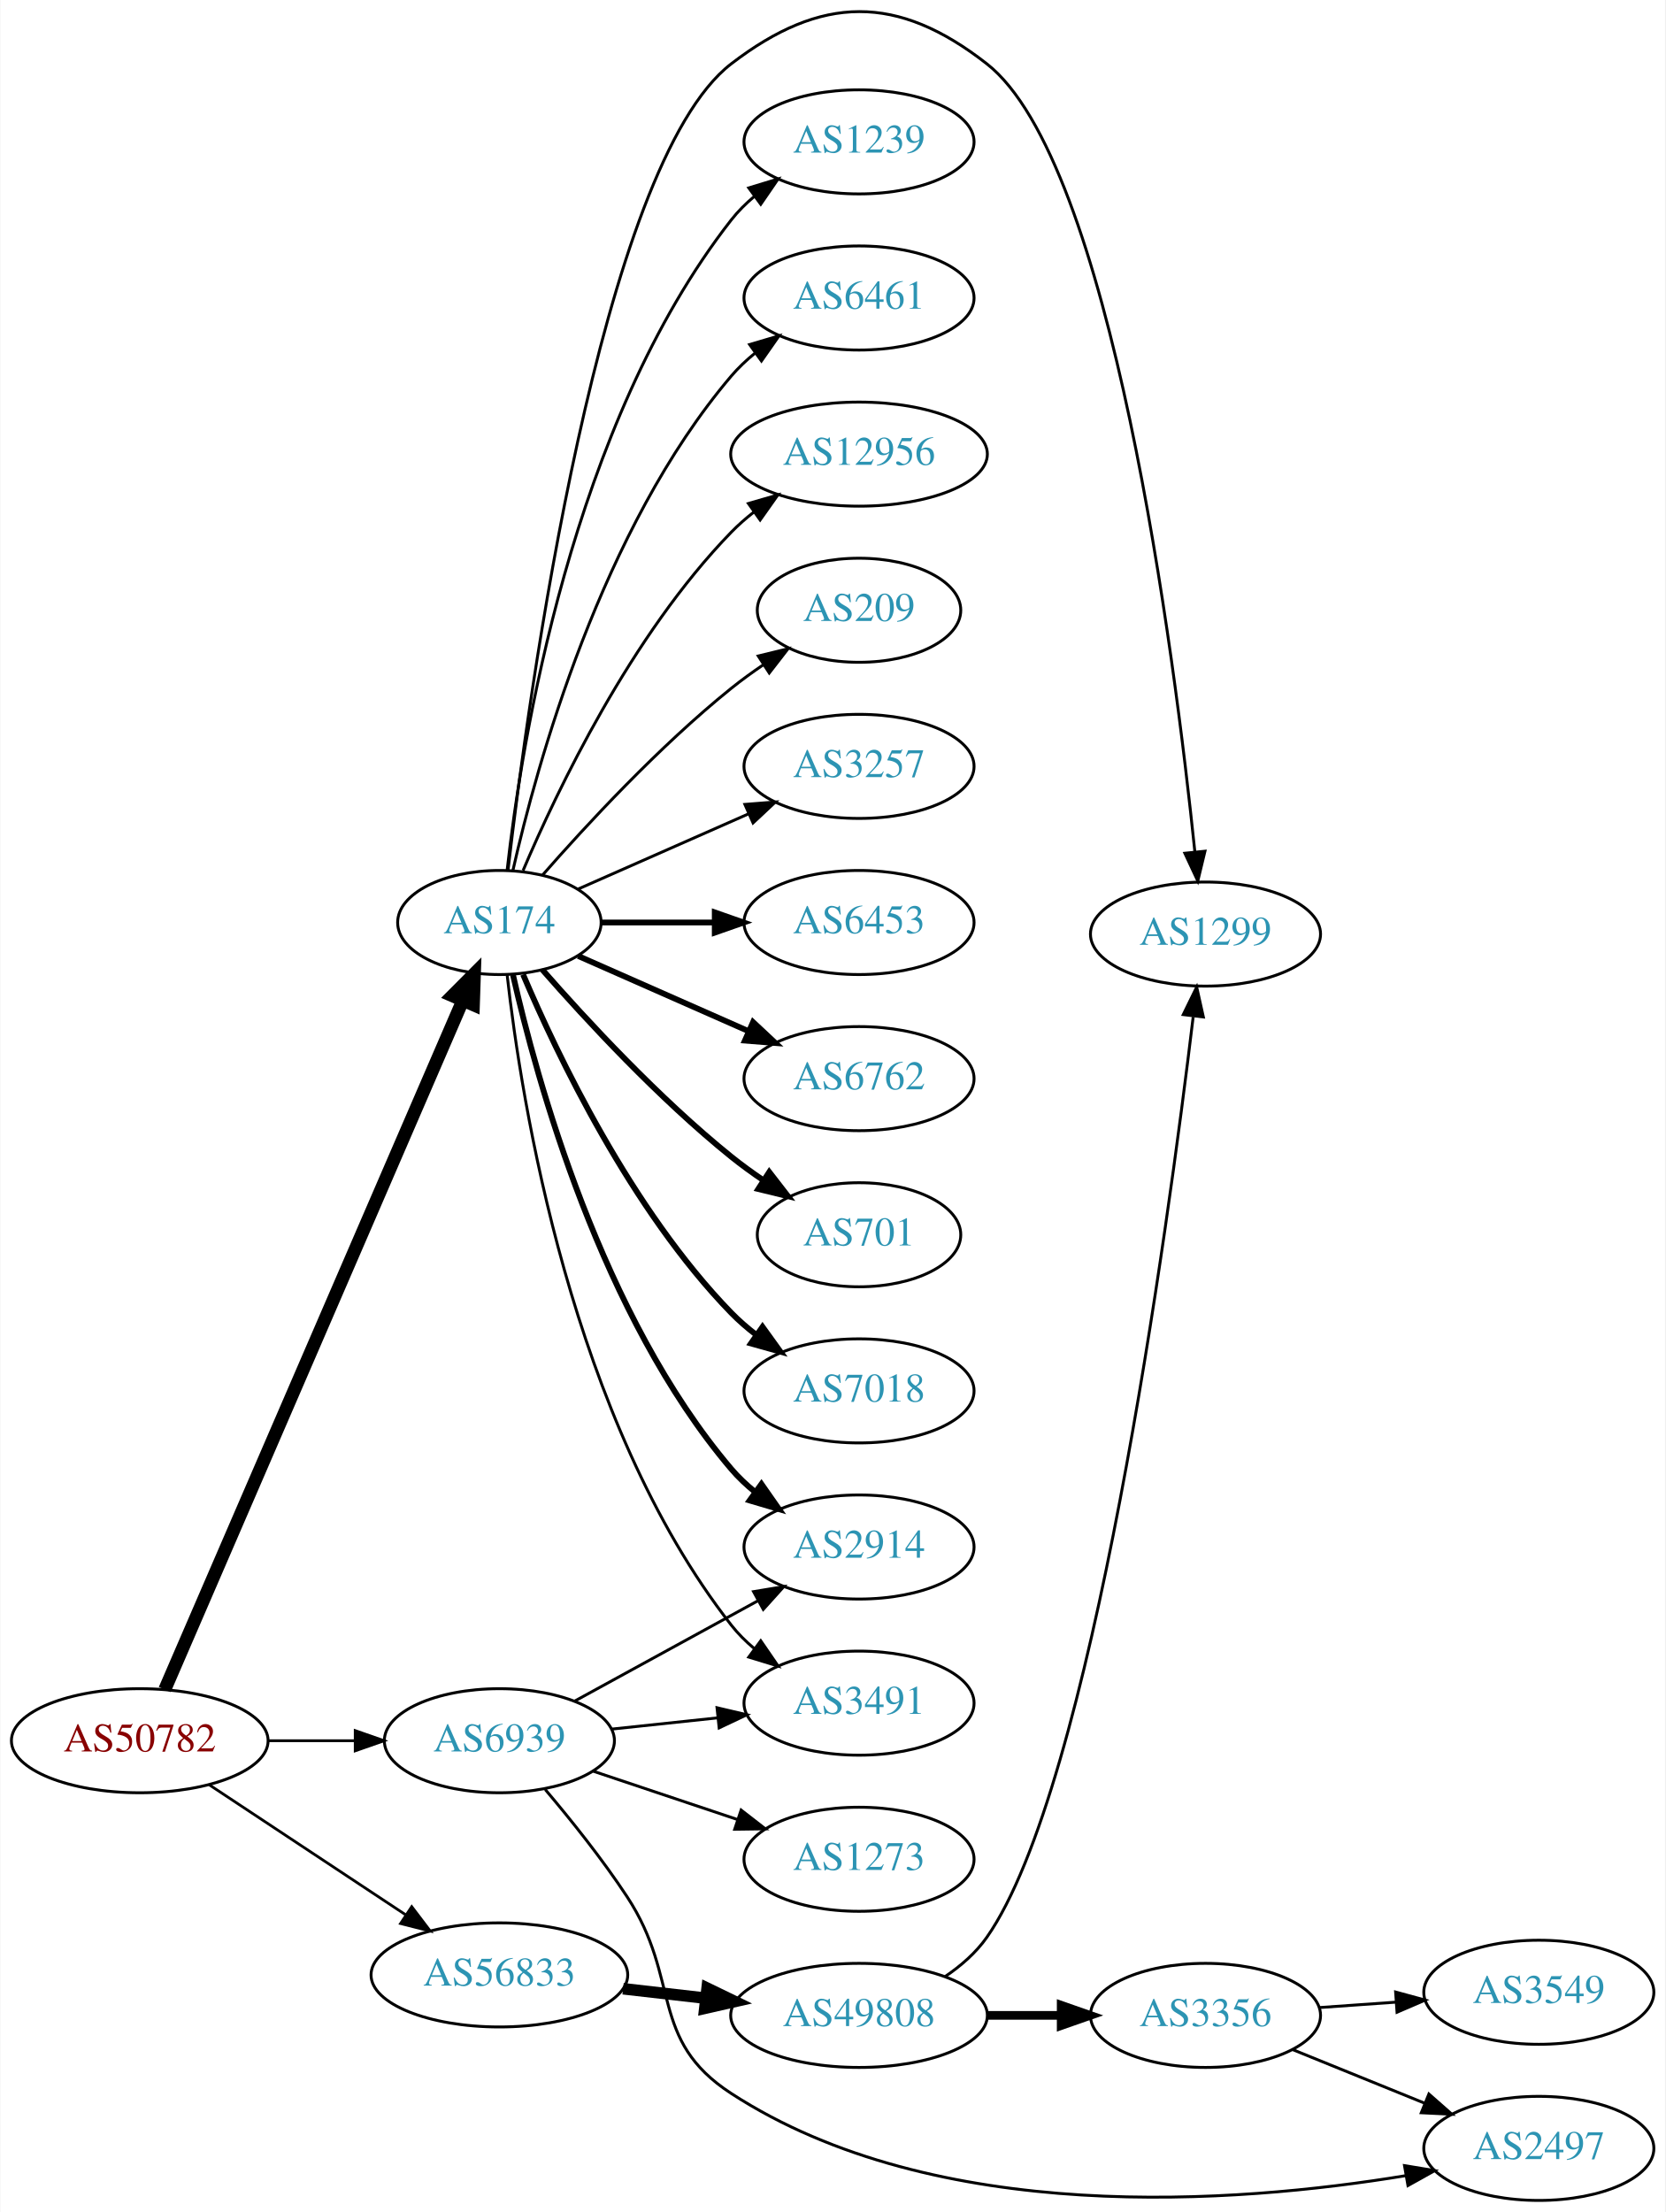
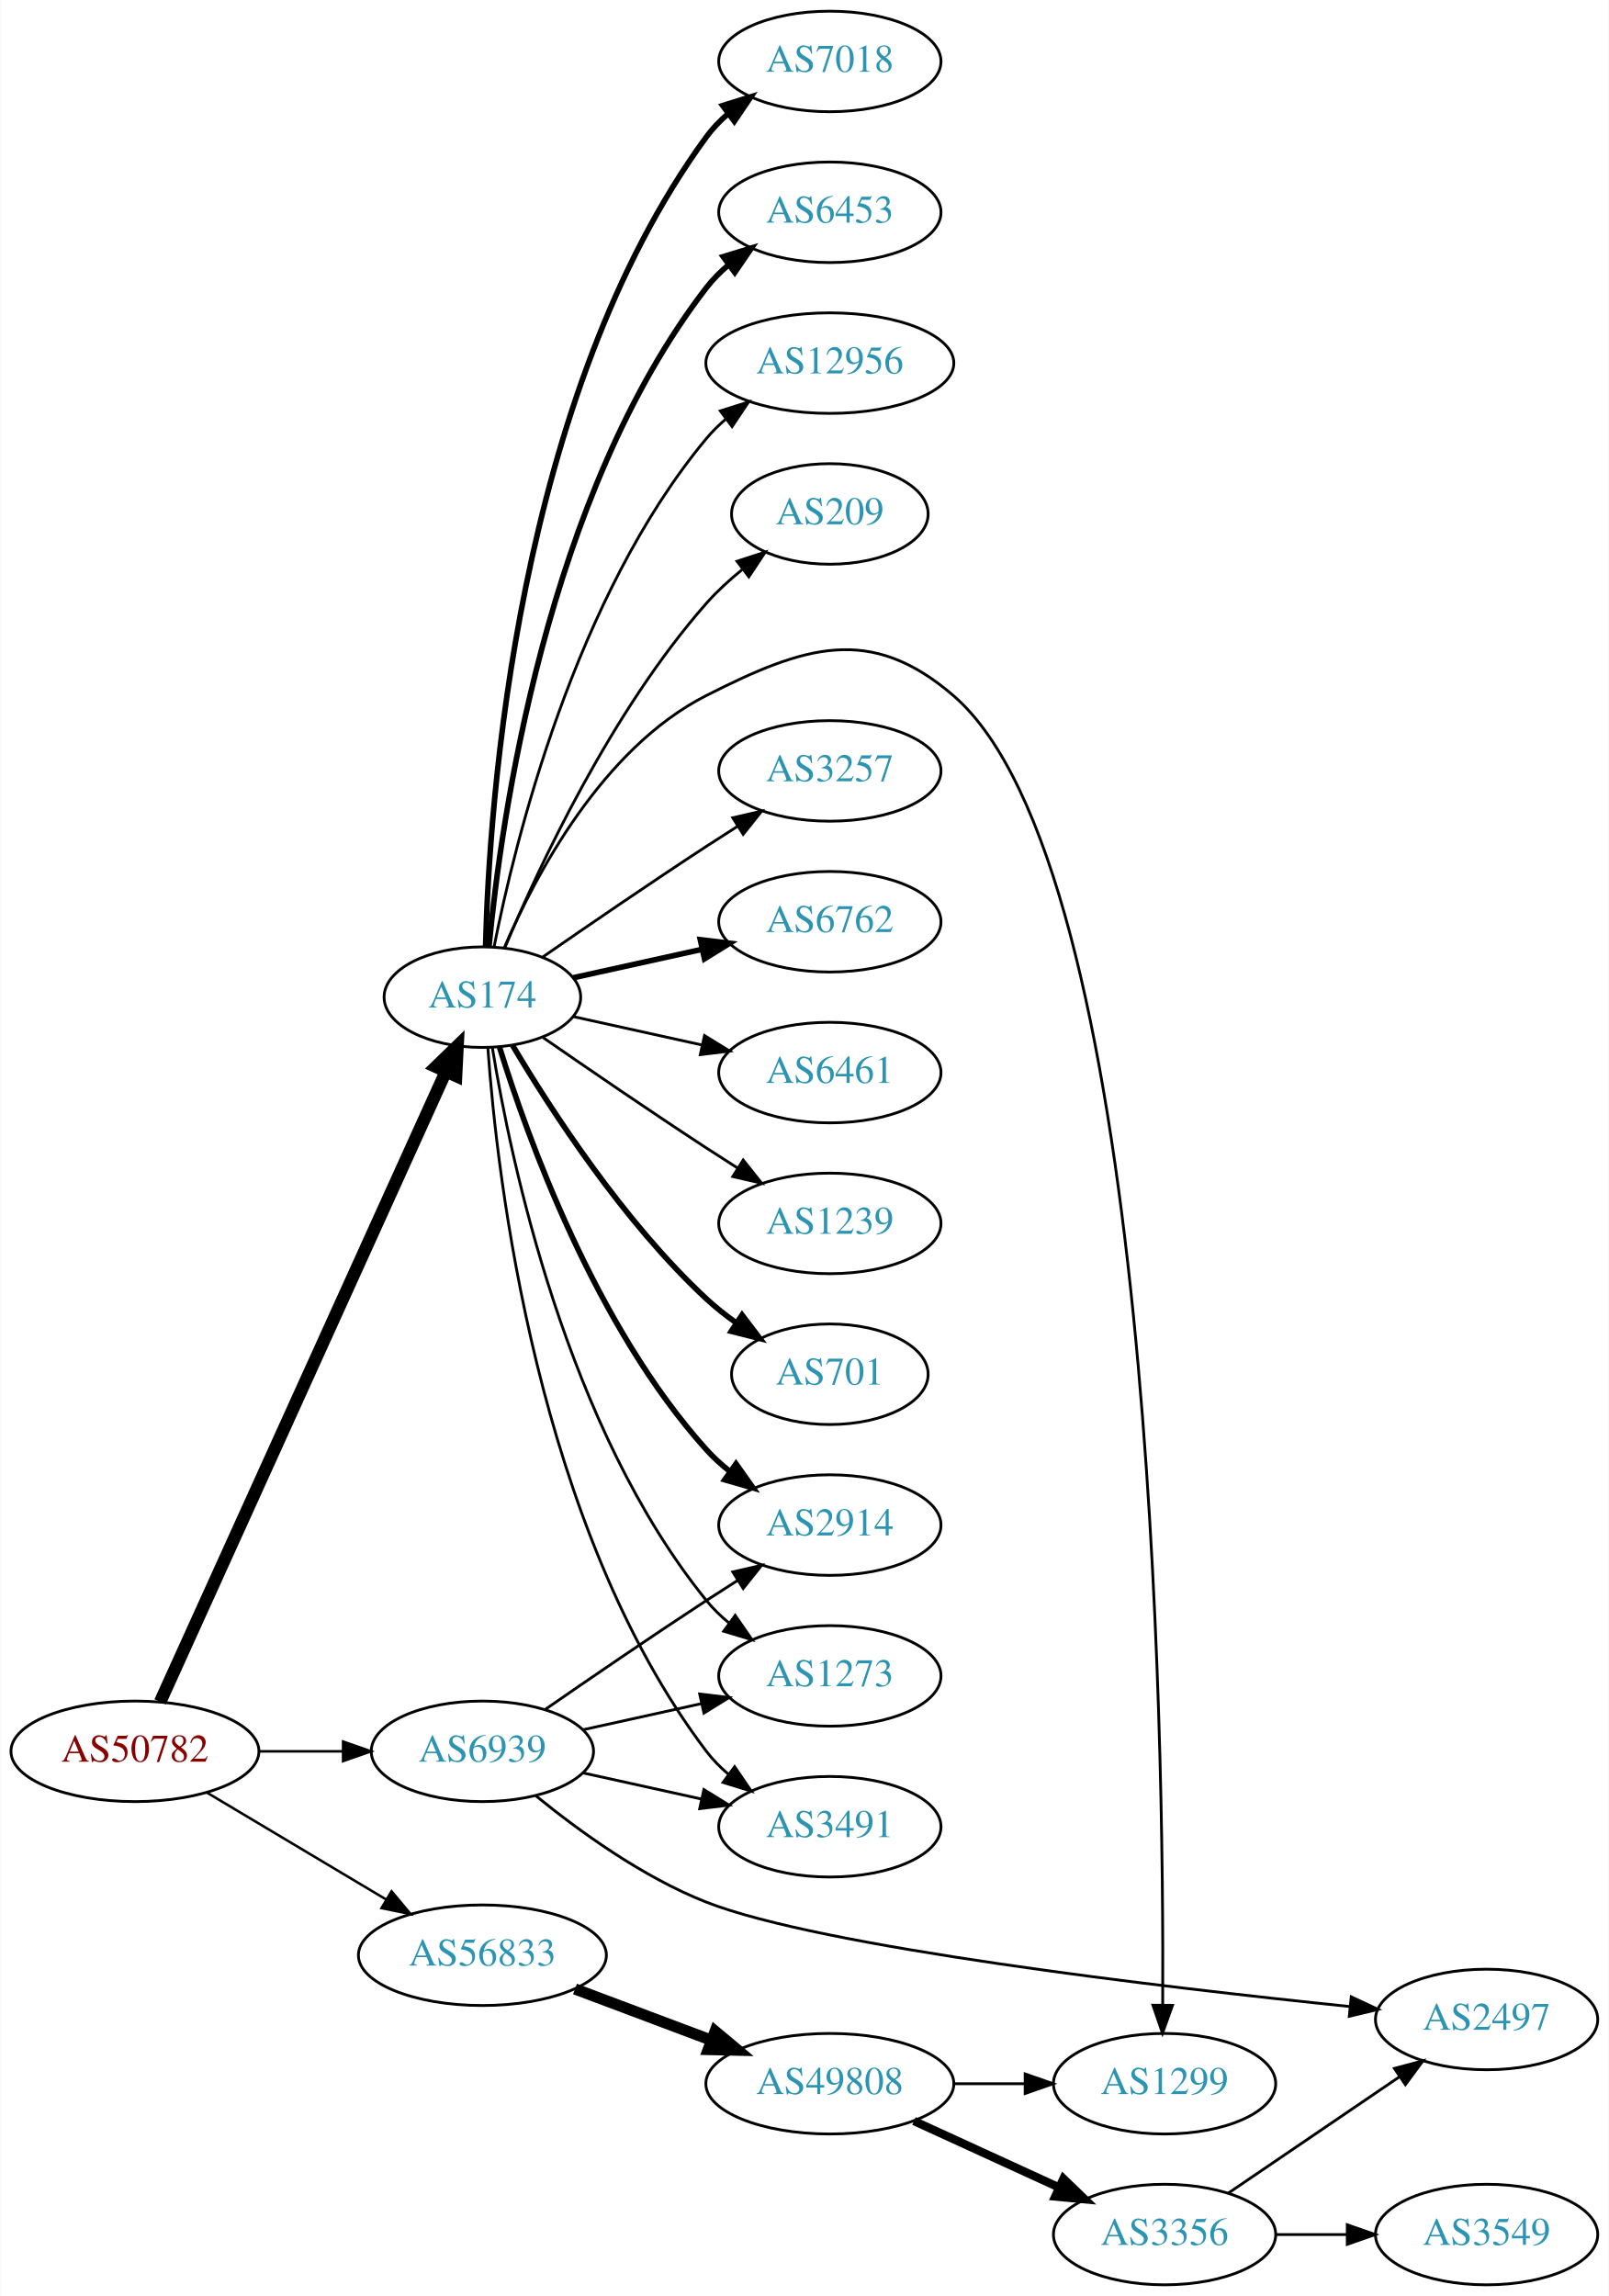
- <svg xmlns="http://www.w3.org/2000/svg" xmlns:xlink="http://www.w3.org/1999/xlink" width="576pt" height="765pt" viewBox="0.00 0.00 575.76 765.07">
-   <g id="graph0" class="graph" transform="scale(1 1) rotate(0) translate(4 761.07)">
-     <polygon fill="white" stroke="none" points="-4,4 -4,-761.07 571.762,-761.07 571.762,4 -4,4" />
+ <svg xmlns="http://www.w3.org/2000/svg" xmlns:xlink="http://www.w3.org/1999/xlink" width="576pt" height="822pt" viewBox="0.00 0.00 575.76 822.00">
+   <g id="graph0" class="graph" transform="scale(1 1) rotate(0) translate(4 818)">
+     <polygon fill="white" stroke="none" points="-4,4 -4,-818 571.762,-818 571.762,4 -4,4" />
    <g id="node1" class="node">
      <g id="a_node1">
        <a xlink:href="/asn/50782" xlink:title="AS50782 ~ COSYS DATA GmbH [AT]">
-           <ellipse fill="#ffffff" stroke="black" cx="44.196" cy="-159" rx="44.393" ry="18" />
-           <text text-anchor="middle" x="44.196" y="-155.3" font-family="Times,serif" font-size="14.00" fill="#880000">AS50782</text>
+           <ellipse fill="#ffffff" stroke="black" cx="44.196" cy="-191" rx="44.393" ry="18" />
+           <text text-anchor="middle" x="44.196" y="-187.3" font-family="Times,serif" font-size="14.00" fill="#880000">AS50782</text>
        </a>
      </g>
    </g>
    <g id="node2" class="node">
      <g id="a_node2">
        <a xlink:href="/asn/174" xlink:title="AS174 ~ Cogent Communications [US]">
-           <ellipse fill="#ffffff" stroke="black" cx="168.588" cy="-442" rx="35.194" ry="18" />
-           <text text-anchor="middle" x="168.588" y="-438.3" font-family="Times,serif" font-size="14.00" fill="#2c94b3">AS174</text>
+           <ellipse fill="#ffffff" stroke="black" cx="168.588" cy="-461" rx="35.194" ry="18" />
+           <text text-anchor="middle" x="168.588" y="-457.3" font-family="Times,serif" font-size="14.00" fill="#2c94b3">AS174</text>
        </a>
      </g>
    </g>
    <g id="edge1" class="edge">
-       <path fill="none" stroke="black" stroke-width="4.5" d="M52.852,-176.703C73.587,-224.647 130.94,-357.259 155.82,-414.788" />
-       <polygon fill="black" stroke="black" stroke-width="4.5" points="152.351,-416.688 159.935,-424.304 159.579,-413.562 152.351,-416.688" />
+       <path fill="none" stroke="black" stroke-width="4.5" d="M53.227,-208.715C74.154,-254.882 130.466,-379.108 155.41,-434.135" />
+       <polygon fill="black" stroke="black" stroke-width="4.5" points="151.972,-436.088 159.687,-443.57 159.145,-432.837 151.972,-436.088" />
    </g>
    <g id="node3" class="node">
      <g id="a_node3">
        <a xlink:href="/asn/56833" xlink:title="AS56833 ~ mieX.at [AT]">
-           <ellipse fill="#ffffff" stroke="black" cx="168.588" cy="-78" rx="44.393" ry="18" />
-           <text text-anchor="middle" x="168.588" y="-74.3" font-family="Times,serif" font-size="14.00" fill="#2c94b3">AS56833</text>
+           <ellipse fill="#ffffff" stroke="black" cx="168.588" cy="-118" rx="44.393" ry="18" />
+           <text text-anchor="middle" x="168.588" y="-114.3" font-family="Times,serif" font-size="14.00" fill="#2c94b3">AS56833</text>
        </a>
      </g>
    </g>
    <g id="edge2" class="edge">
-       <path fill="none" stroke="black" stroke-width="0.947" d="M68.217,-143.765C87.449,-131.037 115.056,-112.766 136.294,-98.711" />
-       <polygon fill="black" stroke="black" stroke-width="0.947" points="138.263,-101.605 144.67,-93.167 134.4,-95.767 138.263,-101.605" />
+       <path fill="none" stroke="black" stroke-width="0.9" d="M69.964,-176.227C88.461,-165.195 113.94,-149.998 134.23,-137.896" />
+       <polygon fill="black" stroke="black" stroke-width="0.9" points="136.062,-140.879 142.857,-132.751 132.476,-134.867 136.062,-140.879" />
    </g>
    <g id="node4" class="node">
      <g id="a_node4">
        <a xlink:href="/asn/6939" xlink:title="AS6939 ~ Hurricane Electric LLC [US]">
-           <ellipse fill="#ffffff" stroke="black" cx="168.588" cy="-159" rx="39.794" ry="18" />
-           <text text-anchor="middle" x="168.588" y="-155.3" font-family="Times,serif" font-size="14.00" fill="#2c94b3">AS6939</text>
+           <ellipse fill="#ffffff" stroke="black" cx="168.588" cy="-191" rx="39.794" ry="18" />
+           <text text-anchor="middle" x="168.588" y="-187.3" font-family="Times,serif" font-size="14.00" fill="#2c94b3">AS6939</text>
        </a>
      </g>
    </g>
    <g id="edge3" class="edge">
-       <path fill="none" stroke="black" stroke-width="0.947" d="M88.692,-159C98.381,-159 108.717,-159 118.61,-159" />
-       <polygon fill="black" stroke="black" stroke-width="0.947" points="118.713,-162.5 128.713,-159 118.713,-155.5 118.713,-162.5" />
+       <path fill="none" stroke="black" stroke-width="0.9" d="M88.692,-191C98.381,-191 108.717,-191 118.61,-191" />
+       <polygon fill="black" stroke="black" stroke-width="0.9" points="118.713,-194.5 128.713,-191 118.713,-187.5 118.713,-194.5" />
    </g>
    <g id="node5" class="node">
      <g id="a_node5">
        <a xlink:href="/asn/3257" xlink:title="AS3257 ~ GTT [DE]">
-           <ellipse fill="#ffffff" stroke="black" cx="292.98" cy="-496" rx="39.794" ry="18" />
-           <text text-anchor="middle" x="292.98" y="-492.3" font-family="Times,serif" font-size="14.00" fill="#2c94b3">AS3257</text>
+           <ellipse fill="#ffffff" stroke="black" cx="292.98" cy="-542" rx="39.794" ry="18" />
+           <text text-anchor="middle" x="292.98" y="-538.3" font-family="Times,serif" font-size="14.00" fill="#2c94b3">AS3257</text>
        </a>
      </g>
    </g>
    <g id="edge4" class="edge">
-       <path fill="none" stroke="black" d="M195.844,-453.584C213.03,-461.167 235.743,-471.188 254.777,-479.586" />
-       <polygon fill="black" stroke="black" points="253.503,-482.849 264.065,-483.684 256.329,-476.445 253.503,-482.849" />
+       <path fill="none" stroke="black" d="M190.279,-475.44C206.17,-486.449 228.721,-501.897 248.784,-515 252.366,-517.339 256.137,-519.759 259.897,-522.144" />
+       <polygon fill="black" stroke="black" points="258.23,-525.231 268.558,-527.596 261.959,-519.307 258.23,-525.231" />
    </g>
    <g id="node6" class="node">
      <g id="a_node6">
-         <a xlink:href="/asn/6453" xlink:title="AS6453 ~ TATA COMMUNICATIONS (AMERICA) INC [US]">
-           <ellipse fill="#ffffff" stroke="black" cx="292.98" cy="-442" rx="39.794" ry="18" />
-           <text text-anchor="middle" x="292.98" y="-438.3" font-family="Times,serif" font-size="14.00" fill="#2c94b3">AS6453</text>
+         <a xlink:href="/asn/6762" xlink:title="AS6762 ~ TELECOM ITALIA SPARKLE S.p.A. [IT]">
+           <ellipse fill="#ffffff" stroke="black" cx="292.98" cy="-488" rx="39.794" ry="18" />
+           <text text-anchor="middle" x="292.98" y="-484.3" font-family="Times,serif" font-size="14.00" fill="#2c94b3">AS6762</text>
        </a>
      </g>
    </g>
    <g id="edge5" class="edge">
-       <path fill="none" stroke="black" stroke-width="2" d="M204.007,-442C216.058,-442 229.834,-442 242.852,-442" />
-       <polygon fill="black" stroke="black" stroke-width="2" points="243.081,-445.5 253.081,-442 243.081,-438.5 243.081,-445.5" />
+       <path fill="none" stroke="black" stroke-width="2" d="M201.107,-467.953C215.168,-471.055 231.986,-474.765 247.31,-478.146" />
+       <polygon fill="black" stroke="black" stroke-width="2" points="246.601,-481.573 257.12,-480.31 248.109,-474.738 246.601,-481.573" />
    </g>
    <g id="node7" class="node">
      <g id="a_node7">
-         <a xlink:href="/asn/6762" xlink:title="AS6762 ~ TELECOM ITALIA SPARKLE S.p.A. [IT]">
-           <ellipse fill="#ffffff" stroke="black" cx="292.98" cy="-388" rx="39.794" ry="18" />
-           <text text-anchor="middle" x="292.98" y="-384.3" font-family="Times,serif" font-size="14.00" fill="#2c94b3">AS6762</text>
+         <a xlink:href="/asn/6461" xlink:title="AS6461 ~ Zayo Bandwidth [US]">
+           <ellipse fill="#ffffff" stroke="black" cx="292.98" cy="-434" rx="39.794" ry="18" />
+           <text text-anchor="middle" x="292.98" y="-430.3" font-family="Times,serif" font-size="14.00" fill="#2c94b3">AS6461</text>
        </a>
      </g>
    </g>
    <g id="edge6" class="edge">
-       <path fill="none" stroke="black" stroke-width="2" d="M195.844,-430.416C213.03,-422.833 235.743,-412.812 254.777,-404.414" />
-       <polygon fill="black" stroke="black" stroke-width="2" points="256.329,-407.555 264.065,-400.316 253.503,-401.151 256.329,-407.555" />
+       <path fill="none" stroke="black" d="M201.107,-454.047C215.168,-450.945 231.986,-447.235 247.31,-443.854" />
+       <polygon fill="black" stroke="black" points="248.109,-447.262 257.12,-441.69 246.601,-440.427 248.109,-447.262" />
    </g>
    <g id="node8" class="node">
      <g id="a_node8">
-         <a xlink:href="/asn/701" xlink:title="AS701 ~ UUNET [US]">
-           <ellipse fill="#ffffff" stroke="black" cx="292.98" cy="-334" rx="35.194" ry="18" />
-           <text text-anchor="middle" x="292.98" y="-330.3" font-family="Times,serif" font-size="14.00" fill="#2c94b3">AS701</text>
+         <a xlink:href="/asn/1239" xlink:title="AS1239 ~ Sprint [US]">
+           <ellipse fill="#ffffff" stroke="black" cx="292.98" cy="-380" rx="39.794" ry="18" />
+           <text text-anchor="middle" x="292.98" y="-376.3" font-family="Times,serif" font-size="14.00" fill="#2c94b3">AS1239</text>
        </a>
      </g>
    </g>
    <g id="edge7" class="edge">
-       <path fill="none" stroke="black" stroke-width="2" d="M183.462,-425.655C198.532,-408.441 223.81,-381.099 248.784,-361 252.289,-358.179 256.107,-355.413 259.975,-352.792" />
-       <polygon fill="black" stroke="black" stroke-width="2" points="261.933,-355.694 268.421,-347.318 258.126,-349.82 261.933,-355.694" />
+       <path fill="none" stroke="black" d="M190.279,-446.56C206.17,-435.551 228.721,-420.103 248.784,-407 252.366,-404.661 256.137,-402.241 259.897,-399.856" />
+       <polygon fill="black" stroke="black" points="261.959,-402.693 268.558,-394.404 258.23,-396.769 261.959,-402.693" />
    </g>
    <g id="node9" class="node">
      <g id="a_node9">
-         <a xlink:href="/asn/7018" xlink:title="AS7018 ~ AT&amp;T Services, Inc. [US]">
-           <ellipse fill="#ffffff" stroke="black" cx="292.98" cy="-280" rx="39.794" ry="18" />
-           <text text-anchor="middle" x="292.98" y="-276.3" font-family="Times,serif" font-size="14.00" fill="#2c94b3">AS7018</text>
+         <a xlink:href="/asn/701" xlink:title="AS701 ~ UUNET [US]">
+           <ellipse fill="#ffffff" stroke="black" cx="292.98" cy="-326" rx="35.194" ry="18" />
+           <text text-anchor="middle" x="292.98" y="-322.3" font-family="Times,serif" font-size="14.00" fill="#2c94b3">AS701</text>
        </a>
      </g>
    </g>
    <g id="edge8" class="edge">
-       <path fill="none" stroke="black" stroke-width="2" d="M176.779,-424.025C188.546,-396.318 214.12,-342.652 248.784,-307 251.404,-304.305 254.345,-301.761 257.428,-299.392" />
-       <polygon fill="black" stroke="black" stroke-width="2" points="259.603,-302.141 265.796,-293.545 255.594,-296.403 259.603,-302.141" />
+       <path fill="none" stroke="black" stroke-width="2" d="M179.401,-443.721C192.907,-420.989 218.967,-380.686 248.784,-353 252.081,-349.939 255.774,-347.028 259.575,-344.328" />
+       <polygon fill="black" stroke="black" stroke-width="2" points="261.549,-347.219 267.956,-338.78 257.686,-341.381 261.549,-347.219" />
    </g>
    <g id="node10" class="node">
      <g id="a_node10">
-         <a xlink:href="/asn/3491" xlink:title="AS3491 ~ PCCW Global, Inc. [US]">
-           <ellipse fill="#ffffff" stroke="black" cx="292.98" cy="-172" rx="39.794" ry="18" />
-           <text text-anchor="middle" x="292.98" y="-168.3" font-family="Times,serif" font-size="14.00" fill="#2c94b3">AS3491</text>
+         <a xlink:href="/asn/7018" xlink:title="AS7018 ~ AT&amp;T Services, Inc. [US]">
+           <ellipse fill="#ffffff" stroke="black" cx="292.98" cy="-796" rx="39.794" ry="18" />
+           <text text-anchor="middle" x="292.98" y="-792.3" font-family="Times,serif" font-size="14.00" fill="#2c94b3">AS7018</text>
        </a>
      </g>
    </g>
    <g id="edge9" class="edge">
-       <path fill="none" stroke="black" d="M171.268,-423.871C176.098,-380.632 193.439,-269.784 248.784,-199 251.099,-196.039 253.836,-193.317 256.791,-190.836" />
-       <polygon fill="black" stroke="black" points="258.985,-193.568 264.982,-184.835 254.847,-187.922 258.985,-193.568" />
+       <path fill="none" stroke="black" stroke-width="2" d="M169.733,-479.283C171.017,-530.223 180.786,-676.113 248.784,-769 251.004,-772.033 253.678,-774.803 256.593,-777.314" />
+       <polygon fill="black" stroke="black" stroke-width="2" points="254.614,-780.204 264.729,-783.357 258.788,-774.584 254.614,-780.204" />
    </g>
    <g id="node11" class="node">
      <g id="a_node11">
-         <a xlink:href="/asn/1239" xlink:title="AS1239 ~ Sprint [US]">
-           <ellipse fill="#ffffff" stroke="black" cx="292.98" cy="-712" rx="39.794" ry="18" />
-           <text text-anchor="middle" x="292.98" y="-708.3" font-family="Times,serif" font-size="14.00" fill="#2c94b3">AS1239</text>
+         <a xlink:href="/asn/3491" xlink:title="AS3491 ~ PCCW Global, Inc. [US]">
+           <ellipse fill="#ffffff" stroke="black" cx="292.98" cy="-164" rx="39.794" ry="18" />
+           <text text-anchor="middle" x="292.98" y="-160.3" font-family="Times,serif" font-size="14.00" fill="#2c94b3">AS3491</text>
        </a>
      </g>
    </g>
    <g id="edge10" class="edge">
-       <path fill="none" stroke="black" d="M171.268,-460.129C176.098,-503.368 193.439,-614.216 248.784,-685 251.099,-687.961 253.836,-690.683 256.791,-693.164" />
-       <polygon fill="black" stroke="black" points="254.847,-696.078 264.982,-699.165 258.985,-690.432 254.847,-696.078" />
+       <path fill="none" stroke="black" d="M170.537,-442.964C173.823,-396.543 188.133,-270.993 248.784,-191 251.055,-188.005 253.763,-185.26 256.699,-182.765" />
+       <polygon fill="black" stroke="black" points="258.893,-185.496 264.864,-176.744 254.739,-179.862 258.893,-185.496" />
    </g>
    <g id="node12" class="node">
      <g id="a_node12">
        <a xlink:href="/asn/2914" xlink:title="AS2914 ~ NTT America, Inc. [US]">
-           <ellipse fill="#ffffff" stroke="black" cx="292.98" cy="-226" rx="39.794" ry="18" />
-           <text text-anchor="middle" x="292.98" y="-222.3" font-family="Times,serif" font-size="14.00" fill="#2c94b3">AS2914</text>
+           <ellipse fill="#ffffff" stroke="black" cx="292.98" cy="-272" rx="39.794" ry="18" />
+           <text text-anchor="middle" x="292.98" y="-268.3" font-family="Times,serif" font-size="14.00" fill="#2c94b3">AS2914</text>
        </a>
      </g>
    </g>
    <g id="edge11" class="edge">
-       <path fill="none" stroke="black" stroke-width="2" d="M173.282,-423.925C181.422,-387.852 203.855,-305.86 248.784,-253 251.219,-250.136 254.035,-247.479 257.04,-245.039" />
-       <polygon fill="black" stroke="black" stroke-width="2" points="259.228,-247.776 265.3,-239.094 255.139,-242.095 259.228,-247.776" />
+       <path fill="none" stroke="black" stroke-width="2" d="M174.726,-443.06C184.629,-411.021 208.966,-343.188 248.784,-299 251.3,-296.208 254.172,-293.599 257.211,-291.188" />
+       <polygon fill="black" stroke="black" stroke-width="2" points="259.394,-293.93 265.519,-285.285 255.34,-288.224 259.394,-293.93" />
    </g>
    <g id="node13" class="node">
      <g id="a_node13">
-         <a xlink:href="/asn/6461" xlink:title="AS6461 ~ Zayo Bandwidth [US]">
-           <ellipse fill="#ffffff" stroke="black" cx="292.98" cy="-658" rx="39.794" ry="18" />
-           <text text-anchor="middle" x="292.98" y="-654.3" font-family="Times,serif" font-size="14.00" fill="#2c94b3">AS6461</text>
+         <a xlink:href="/asn/6453" xlink:title="AS6453 ~ TATA COMMUNICATIONS (AMERICA) INC [US]">
+           <ellipse fill="#ffffff" stroke="black" cx="292.98" cy="-742" rx="39.794" ry="18" />
+           <text text-anchor="middle" x="292.98" y="-738.3" font-family="Times,serif" font-size="14.00" fill="#2c94b3">AS6453</text>
        </a>
      </g>
    </g>
    <g id="edge12" class="edge">
-       <path fill="none" stroke="black" d="M173.282,-460.075C181.422,-496.148 203.855,-578.14 248.784,-631 251.219,-633.864 254.035,-636.521 257.04,-638.961" />
-       <polygon fill="black" stroke="black" points="255.139,-641.905 265.3,-644.906 259.228,-636.224 255.139,-641.905" />
+       <path fill="none" stroke="black" stroke-width="2" d="M170.969,-479.276C175.187,-523.974 191.36,-640.581 248.784,-715 251.08,-717.976 253.805,-720.708 256.752,-723.194" />
+       <polygon fill="black" stroke="black" stroke-width="2" points="254.801,-726.104 264.932,-729.205 258.945,-720.463 254.801,-726.104" />
    </g>
    <g id="node14" class="node">
      <g id="a_node14">
-         <a xlink:href="/asn/12956" xlink:title="AS12956 ~ TELXIUS [ES]">
-           <ellipse fill="#ffffff" stroke="black" cx="292.98" cy="-604" rx="44.393" ry="18" />
-           <text text-anchor="middle" x="292.98" y="-600.3" font-family="Times,serif" font-size="14.00" fill="#2c94b3">AS12956</text>
+         <a xlink:href="/asn/1273" xlink:title="AS1273 ~ Vodafone Group PLC [EU]">
+           <ellipse fill="#ffffff" stroke="black" cx="292.98" cy="-218" rx="39.794" ry="18" />
+           <text text-anchor="middle" x="292.98" y="-214.3" font-family="Times,serif" font-size="14.00" fill="#2c94b3">AS1273</text>
        </a>
      </g>
    </g>
    <g id="edge13" class="edge">
-       <path fill="none" stroke="black" d="M176.779,-459.975C188.546,-487.682 214.12,-541.348 248.784,-577 251.2,-579.485 253.889,-581.842 256.71,-584.051" />
-       <polygon fill="black" stroke="black" points="254.717,-586.929 264.894,-589.873 258.774,-581.225 254.717,-586.929" />
+       <path fill="none" stroke="black" d="M172.169,-442.822C178.624,-403.003 198.695,-306.714 248.784,-245 251.153,-242.082 253.926,-239.388 256.903,-236.925" />
+       <polygon fill="black" stroke="black" points="259.094,-239.659 265.125,-230.948 254.978,-233.997 259.094,-239.659" />
    </g>
    <g id="node15" class="node">
      <g id="a_node15">
-         <a xlink:href="/asn/209" xlink:title="AS209 ~ CenturyLink Communications, LLC [US]">
-           <ellipse fill="#ffffff" stroke="black" cx="292.98" cy="-550" rx="35.194" ry="18" />
-           <text text-anchor="middle" x="292.98" y="-546.3" font-family="Times,serif" font-size="14.00" fill="#2c94b3">AS209</text>
+         <a xlink:href="/asn/12956" xlink:title="AS12956 ~ TELXIUS [ES]">
+           <ellipse fill="#ffffff" stroke="black" cx="292.98" cy="-688" rx="44.393" ry="18" />
+           <text text-anchor="middle" x="292.98" y="-684.3" font-family="Times,serif" font-size="14.00" fill="#2c94b3">AS12956</text>
        </a>
      </g>
    </g>
    <g id="edge14" class="edge">
-       <path fill="none" stroke="black" d="M183.462,-458.345C198.532,-475.559 223.81,-502.901 248.784,-523 252.289,-525.821 256.107,-528.587 259.975,-531.208" />
-       <polygon fill="black" stroke="black" points="258.126,-534.18 268.421,-536.682 261.933,-528.306 258.126,-534.18" />
+       <path fill="none" stroke="black" d="M172.765,-478.966C180.18,-516.51 201.694,-604.475 248.784,-661 250.879,-663.514 253.27,-665.865 255.829,-668.049" />
+       <polygon fill="black" stroke="black" points="253.778,-670.886 263.877,-674.088 257.979,-665.287 253.778,-670.886" />
    </g>
    <g id="node16" class="node">
      <g id="a_node16">
-         <a xlink:href="/asn/1299" xlink:title="AS1299 ~ Telia Carrier [EU]">
-           <ellipse fill="#ffffff" stroke="black" cx="412.823" cy="-438" rx="39.794" ry="18" />
-           <text text-anchor="middle" x="412.823" y="-434.3" font-family="Times,serif" font-size="14.00" fill="#2c94b3">AS1299</text>
+         <a xlink:href="/asn/209" xlink:title="AS209 ~ CenturyLink Communications, LLC [US]">
+           <ellipse fill="#ffffff" stroke="black" cx="292.98" cy="-634" rx="35.194" ry="18" />
+           <text text-anchor="middle" x="292.98" y="-630.3" font-family="Times,serif" font-size="14.00" fill="#2c94b3">AS209</text>
        </a>
      </g>
    </g>
    <g id="edge15" class="edge">
-       <path fill="none" stroke="black" d="M171.579,-460.135C178.469,-519.183 203.399,-704.131 248.784,-739 279.937,-762.934 306.234,-763.206 337.176,-739 380.347,-705.228 402.066,-534.773 409.148,-466.418" />
-       <polygon fill="black" stroke="black" points="412.641,-466.661 410.16,-456.361 405.676,-465.96 412.641,-466.661" />
+       <path fill="none" stroke="black" d="M176.752,-478.99C188.656,-507.36 214.624,-563.246 248.784,-602 252.564,-606.288 257.008,-610.356 261.582,-614.064" />
+       <polygon fill="black" stroke="black" points="259.755,-617.071 269.84,-620.319 263.981,-611.491 259.755,-617.071" />
    </g>
    <g id="node17" class="node">
      <g id="a_node17">
+         <a xlink:href="/asn/1299" xlink:title="AS1299 ~ Telia Carrier [EU]">
+           <ellipse fill="#ffffff" stroke="black" cx="412.823" cy="-72" rx="39.794" ry="18" />
+           <text text-anchor="middle" x="412.823" y="-68.3" font-family="Times,serif" font-size="14.00" fill="#2c94b3">AS1299</text>
+         </a>
+       </g>
+     </g>
+     <g id="edge16" class="edge">
+       <path fill="none" stroke="black" d="M176.513,-478.902C187.465,-504.374 211.452,-550.082 248.784,-569 283.827,-586.758 307.406,-594.633 337.176,-569 408.562,-507.535 412.631,-196.172 412.156,-100.202" />
+       <polygon fill="black" stroke="black" points="415.655,-100.067 412.084,-90.092 408.655,-100.117 415.655,-100.067" />
+     </g>
+     <g id="node18" class="node">
+       <g id="a_node18">
        <a xlink:href="/asn/49808" xlink:title="AS49808 ~ POWERSPEED-AS [AT]">
-           <ellipse fill="#ffffff" stroke="black" cx="292.98" cy="-64" rx="44.393" ry="18" />
-           <text text-anchor="middle" x="292.98" y="-60.3" font-family="Times,serif" font-size="14.00" fill="#2c94b3">AS49808</text>
-         </a>
-       </g>
-     </g>
-     <g id="edge16" class="edge">
-       <path fill="none" stroke="black" stroke-width="4" d="M211.366,-73.221C220.52,-72.174 230.321,-71.053 239.824,-69.966" />
-       <polygon fill="black" stroke="black" stroke-width="4" points="240.438,-73.419 249.975,-68.805 239.642,-66.464 240.438,-73.419" />
+           <ellipse fill="#ffffff" stroke="black" cx="292.98" cy="-72" rx="44.393" ry="18" />
+           <text text-anchor="middle" x="292.98" y="-68.3" font-family="Times,serif" font-size="14.00" fill="#2c94b3">AS49808</text>
+         </a>
+       </g>
+     </g>
+     <g id="edge17" class="edge">
+       <path fill="none" stroke="black" stroke-width="4" d="M201.745,-105.914C216.643,-100.315 234.53,-93.592 250.435,-87.614" />
+       <polygon fill="black" stroke="black" stroke-width="4" points="251.909,-90.8 260.038,-84.005 249.446,-84.247 251.909,-90.8" />
+     </g>
+     <g id="edge24" class="edge">
+       <path fill="none" stroke="black" d="M204.661,-183.263C217.848,-180.354 233.028,-177.005 246.994,-173.924" />
+       <polygon fill="black" stroke="black" points="247.891,-177.31 256.903,-171.738 246.383,-170.475 247.891,-177.31" />
+     </g>
+     <g id="edge25" class="edge">
+       <path fill="none" stroke="black" d="M190.945,-205.901C206.796,-216.877 228.999,-232.079 248.784,-245 252.366,-247.339 256.137,-249.759 259.897,-252.144" />
+       <polygon fill="black" stroke="black" points="258.23,-255.231 268.558,-257.596 261.959,-249.307 258.23,-255.231" />
    </g>
    <g id="edge23" class="edge">
-       <path fill="none" stroke="black" d="M207.309,-163.007C218.942,-164.242 231.909,-165.619 244.13,-166.917" />
-       <polygon fill="black" stroke="black" points="243.86,-170.408 254.174,-167.984 244.6,-163.448 243.86,-170.408" />
-     </g>
-     <g id="edge21" class="edge">
-       <path fill="none" stroke="black" d="M194.651,-172.72C212.967,-182.747 238.011,-196.456 258.107,-207.457" />
-       <polygon fill="black" stroke="black" points="256.498,-210.566 266.951,-212.298 259.86,-204.426 256.498,-210.566" />
+       <path fill="none" stroke="black" d="M204.661,-198.737C217.848,-201.646 233.028,-204.995 246.994,-208.076" />
+       <polygon fill="black" stroke="black" points="246.383,-211.525 256.903,-210.262 247.891,-204.69 246.383,-211.525" />
    </g>
    <g id="node20" class="node">
      <g id="a_node20">
        <a xlink:href="/asn/2497" xlink:title="AS2497 ~ Internet Initiative Japan Inc. [JP]">
-           <ellipse fill="#ffffff" stroke="black" cx="528.116" cy="-18" rx="39.794" ry="18" />
-           <text text-anchor="middle" x="528.116" y="-14.3" font-family="Times,serif" font-size="14.00" fill="#2c94b3">AS2497</text>
-         </a>
-       </g>
-     </g>
-     <g id="edge24" class="edge">
-       <path fill="none" stroke="black" d="M184.457,-142.115C193.216,-131.769 204.221,-118.048 212.784,-105 231.547,-76.411 220.106,-55.627 248.784,-37 319.672,9.042 423.262,1.138 482.022,-8.557" />
-       <polygon fill="black" stroke="black" points="481.652,-12.045 492.104,-10.311 482.852,-5.149 481.652,-12.045" />
+           <ellipse fill="#ffffff" stroke="black" cx="528.116" cy="-95" rx="39.794" ry="18" />
+           <text text-anchor="middle" x="528.116" y="-91.3" font-family="Times,serif" font-size="14.00" fill="#2c94b3">AS2497</text>
+         </a>
+       </g>
+     </g>
+     <g id="edge22" class="edge">
+       <path fill="none" stroke="black" d="M187.74,-175.082C202.971,-162.643 225.859,-146 248.784,-137 289.78,-120.905 411.027,-106.654 479.194,-99.629" />
+       <polygon fill="black" stroke="black" points="479.66,-103.099 489.254,-98.605 478.951,-96.135 479.66,-103.099" />
+     </g>
+     <g id="edge19" class="edge">
+       <path fill="none" stroke="black" d="M337.191,-72C345.504,-72 354.267,-72 362.749,-72" />
+       <polygon fill="black" stroke="black" points="362.908,-75.5 372.908,-72 362.908,-68.5 362.908,-75.5" />
+     </g>
+     <g id="node19" class="node">
+       <g id="a_node19">
+         <a xlink:href="/asn/3356" xlink:title="AS3356 ~ Level 3 Parent, LLC [US]">
+           <ellipse fill="#ffffff" stroke="black" cx="412.823" cy="-18" rx="39.794" ry="18" />
+           <text text-anchor="middle" x="412.823" y="-14.3" font-family="Times,serif" font-size="14.00" fill="#2c94b3">AS3356</text>
+         </a>
+       </g>
+     </g>
+     <g id="edge18" class="edge">
+       <path fill="none" stroke="black" stroke-width="3" d="M323.11,-58.652C338.721,-51.498 358.119,-42.609 374.791,-34.969" />
+       <polygon fill="black" stroke="black" stroke-width="3" points="376.61,-37.986 384.243,-30.638 373.694,-31.622 376.61,-37.986" />
+     </g>
+     <g id="edge20" class="edge">
+       <path fill="none" stroke="black" d="M435.667,-32.846C453.064,-44.67 477.612,-61.354 496.894,-74.46" />
+       <polygon fill="black" stroke="black" points="495.101,-77.473 505.339,-80.199 499.036,-71.683 495.101,-77.473" />
    </g>
    <g id="node21" class="node">
      <g id="a_node21">
-         <a xlink:href="/asn/1273" xlink:title="AS1273 ~ Vodafone Group PLC [EU]">
-           <ellipse fill="#ffffff" stroke="black" cx="292.98" cy="-118" rx="39.794" ry="18" />
-           <text text-anchor="middle" x="292.98" y="-114.3" font-family="Times,serif" font-size="14.00" fill="#2c94b3">AS1273</text>
-         </a>
-       </g>
-     </g>
-     <g id="edge22" class="edge">
-       <path fill="none" stroke="black" d="M201.107,-148.441C216.24,-143.372 234.568,-137.233 250.788,-131.799" />
-       <polygon fill="black" stroke="black" points="252.198,-135.018 260.568,-128.523 249.974,-128.38 252.198,-135.018" />
-     </g>
-     <g id="edge17" class="edge">
-       <path fill="none" stroke="black" d="M322.734,-77.414C328.221,-81.128 333.417,-85.644 337.176,-91 373.629,-142.931 399.738,-335.849 408.557,-409.329" />
-       <polygon fill="black" stroke="black" points="405.129,-410.145 409.777,-419.665 412.08,-409.324 405.129,-410.145" />
-     </g>
-     <g id="node18" class="node">
-       <g id="a_node18">
-         <a xlink:href="/asn/3356" xlink:title="AS3356 ~ Level 3 Parent, LLC [US]">
-           <ellipse fill="#ffffff" stroke="black" cx="412.823" cy="-64" rx="39.794" ry="18" />
-           <text text-anchor="middle" x="412.823" y="-60.3" font-family="Times,serif" font-size="14.00" fill="#2c94b3">AS3356</text>
-         </a>
-       </g>
-     </g>
-     <g id="edge18" class="edge">
-       <path fill="none" stroke="black" stroke-width="3" d="M337.191,-64C345.504,-64 354.267,-64 362.749,-64" />
-       <polygon fill="black" stroke="black" stroke-width="3" points="362.908,-67.5 372.908,-64 362.908,-60.5 362.908,-67.5" />
-     </g>
-     <g id="node19" class="node">
-       <g id="a_node19">
        <a xlink:href="/asn/3549" xlink:title="AS3549 ~ Level 3 Parent, LLC [US]">
-           <ellipse fill="#ffffff" stroke="black" cx="528.116" cy="-72" rx="39.794" ry="18" />
-           <text text-anchor="middle" x="528.116" y="-68.3" font-family="Times,serif" font-size="14.00" fill="#2c94b3">AS3549</text>
-         </a>
-       </g>
-     </g>
-     <g id="edge19" class="edge">
-       <path fill="none" stroke="black" d="M452.179,-66.708C460.668,-67.308 469.772,-67.951 478.606,-68.575" />
-       <polygon fill="black" stroke="black" points="478.578,-72.081 488.8,-69.294 479.071,-65.099 478.578,-72.081" />
-     </g>
-     <g id="edge20" class="edge">
-       <path fill="none" stroke="black" d="M442.999,-52.154C456.874,-46.52 473.652,-39.708 488.561,-33.654" />
-       <polygon fill="black" stroke="black" points="490.09,-36.811 498.039,-29.806 487.457,-30.325 490.09,-36.811" />
+           <ellipse fill="#ffffff" stroke="black" cx="528.116" cy="-18" rx="39.794" ry="18" />
+           <text text-anchor="middle" x="528.116" y="-14.3" font-family="Times,serif" font-size="14.00" fill="#2c94b3">AS3549</text>
+         </a>
+       </g>
+     </g>
+     <g id="edge21" class="edge">
+       <path fill="none" stroke="black" d="M452.495,-18C460.698,-18 469.462,-18 477.994,-18" />
+       <polygon fill="black" stroke="black" points="478.233,-21.5 488.233,-18 478.233,-14.5 478.233,-21.5" />
    </g>
  </g>
</svg>
